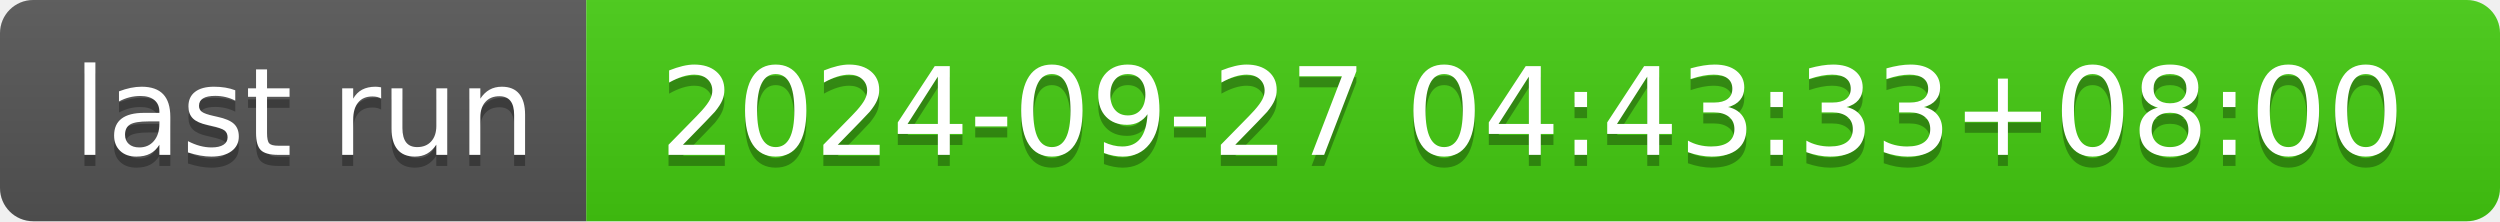
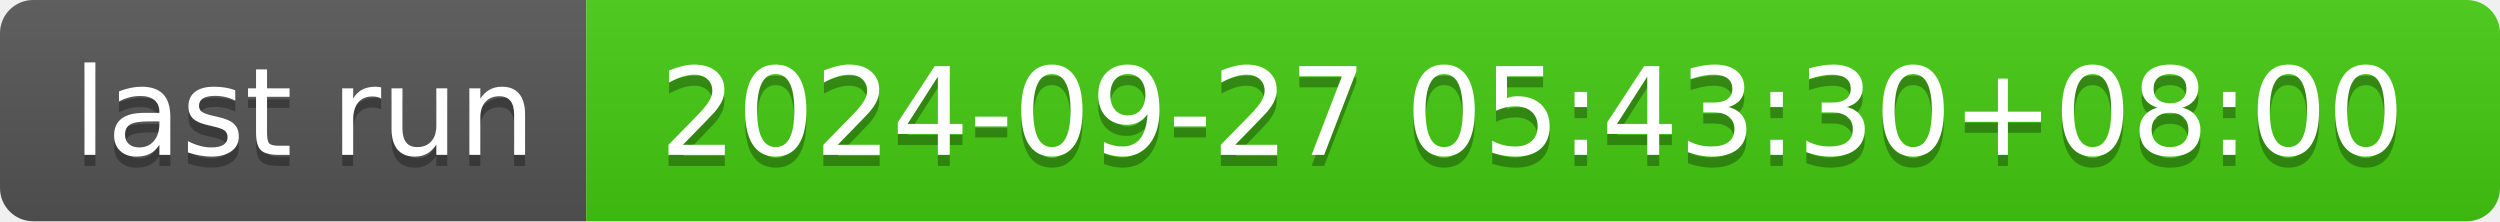
- <svg xmlns="http://www.w3.org/2000/svg" width="226" height="20" role="img" aria-label="last run: 2024-09-27 04:43:33+08:00">
+ <svg xmlns="http://www.w3.org/2000/svg" width="226" height="20" role="img" aria-label="last run: 2024-09-27 05:43:30+08:00">
  <linearGradient id="s" x2="0" y2="100%">
    <stop offset="0" stop-color="#bbb" stop-opacity=".1" />
    <stop offset="1" stop-opacity=".1" />
  </linearGradient>
  <clipPath id="r">
    <rect width="226" height="20" rx="3" fill="#fff" />
  </clipPath>
  <g clip-path="url(#r)">
    <rect width="53" height="20" fill="#555" />
    <rect x="53" width="173" height="20" fill="#4c1" />
    <rect width="226" height="20" fill="url(#s)" />
  </g>
  <g fill="#fff" text-anchor="middle" font-family="Verdana,Geneva,DejaVu Sans,sans-serif" text-rendering="geometricPrecision" font-size="110">
    <text aria-hidden="true" x="275" y="150" fill="#010101" fill-opacity=".3" transform="scale(.1)" textLength="430">last run</text>
    <text x="275" y="140" transform="scale(.1)" fill="#fff" textLength="430">last run</text>
-     <text aria-hidden="true" x="1385" y="150" fill="#010101" fill-opacity=".3" transform="scale(.1)" textLength="1630">2024-09-27 04:43:33+08:00</text>
-     <text x="1385" y="140" transform="scale(.1)" fill="#fff" textLength="1630">2024-09-27 04:43:33+08:00</text>
+     <text aria-hidden="true" x="1385" y="150" fill="#010101" fill-opacity=".3" transform="scale(.1)" textLength="1630">2024-09-27 05:43:30+08:00</text>
+     <text x="1385" y="140" transform="scale(.1)" fill="#fff" textLength="1630">2024-09-27 05:43:30+08:00</text>
  </g>
</svg>
